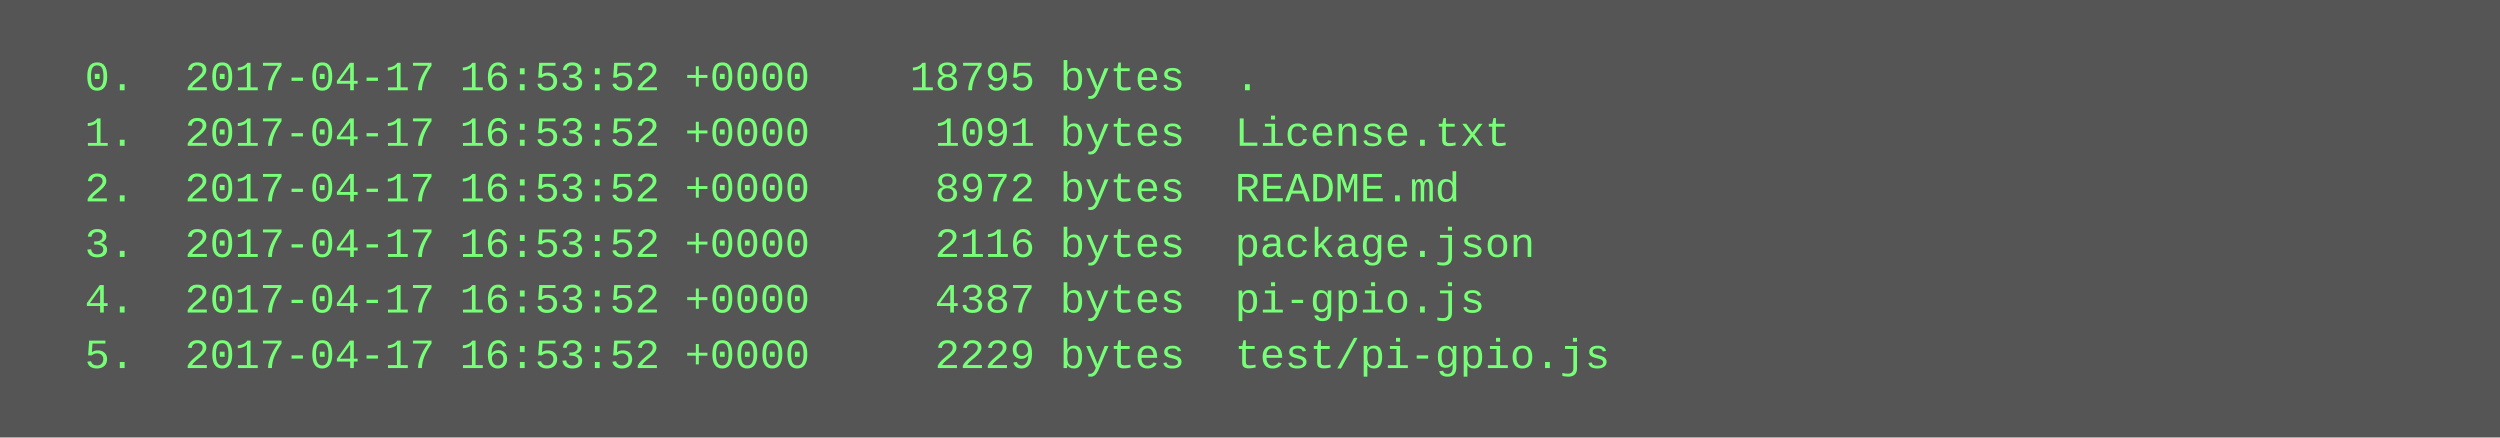
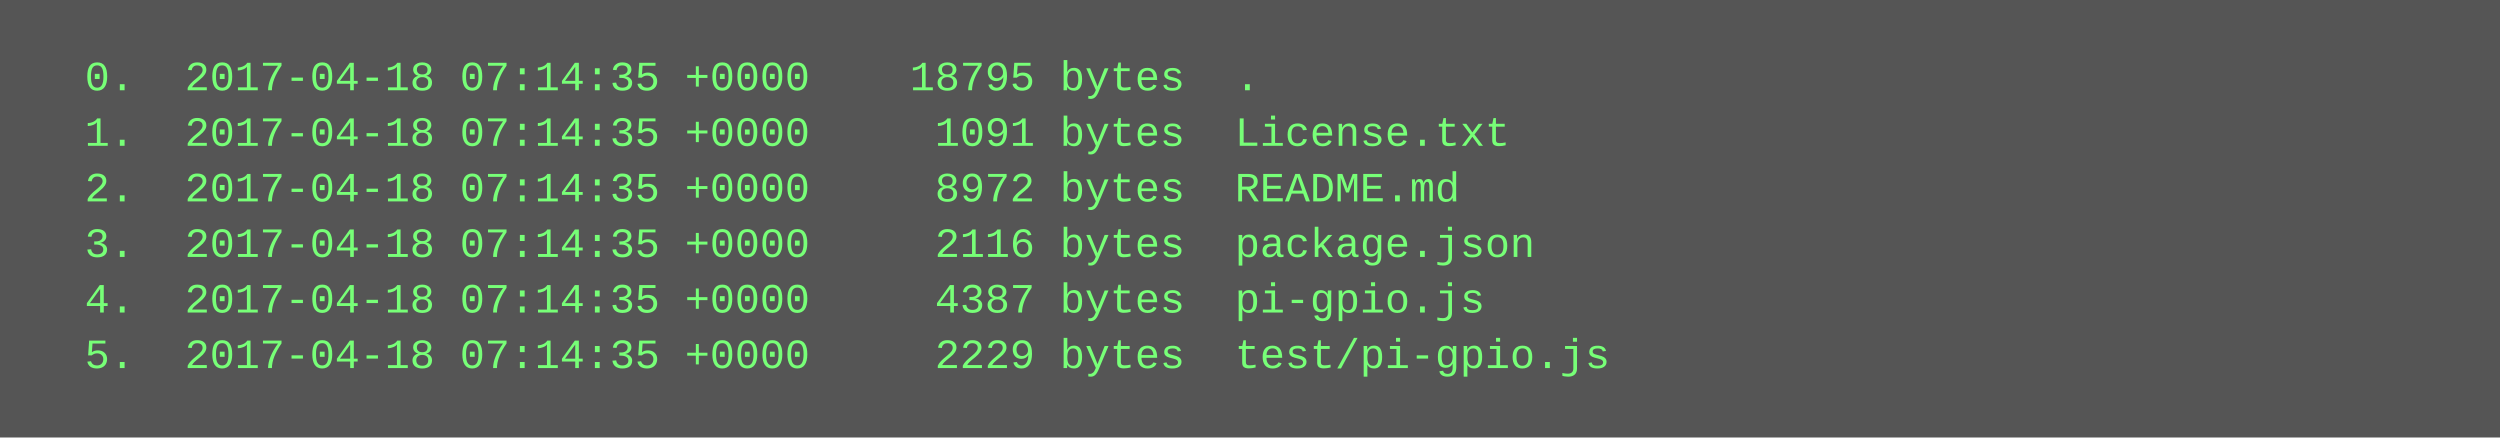
<svg xmlns="http://www.w3.org/2000/svg" height="126" width="720">
  <rect height="126" fill="#555" width="720" />
  <text fill="#7f7" font-family="Courier New" font-size="12" xml:space="preserve">
-     <tspan x="10" y="26">  0.  2017-04-17 16:53:52 +0000    18795 bytes  .</tspan>
-     <tspan x="10" y="42">  1.  2017-04-17 16:53:52 +0000     1091 bytes  License.txt</tspan>
-     <tspan x="10" y="58">  2.  2017-04-17 16:53:52 +0000     8972 bytes  README.md</tspan>
-     <tspan x="10" y="74">  3.  2017-04-17 16:53:52 +0000     2116 bytes  package.json</tspan>
-     <tspan x="10" y="90">  4.  2017-04-17 16:53:52 +0000     4387 bytes  pi-gpio.js</tspan>
-     <tspan x="10" y="106">  5.  2017-04-17 16:53:52 +0000     2229 bytes  test/pi-gpio.js</tspan>
+     <tspan x="10" y="26">  0.  2017-04-18 07:14:35 +0000    18795 bytes  .</tspan>
+     <tspan x="10" y="42">  1.  2017-04-18 07:14:35 +0000     1091 bytes  License.txt</tspan>
+     <tspan x="10" y="58">  2.  2017-04-18 07:14:35 +0000     8972 bytes  README.md</tspan>
+     <tspan x="10" y="74">  3.  2017-04-18 07:14:35 +0000     2116 bytes  package.json</tspan>
+     <tspan x="10" y="90">  4.  2017-04-18 07:14:35 +0000     4387 bytes  pi-gpio.js</tspan>
+     <tspan x="10" y="106">  5.  2017-04-18 07:14:35 +0000     2229 bytes  test/pi-gpio.js</tspan>
  </text>
</svg>
